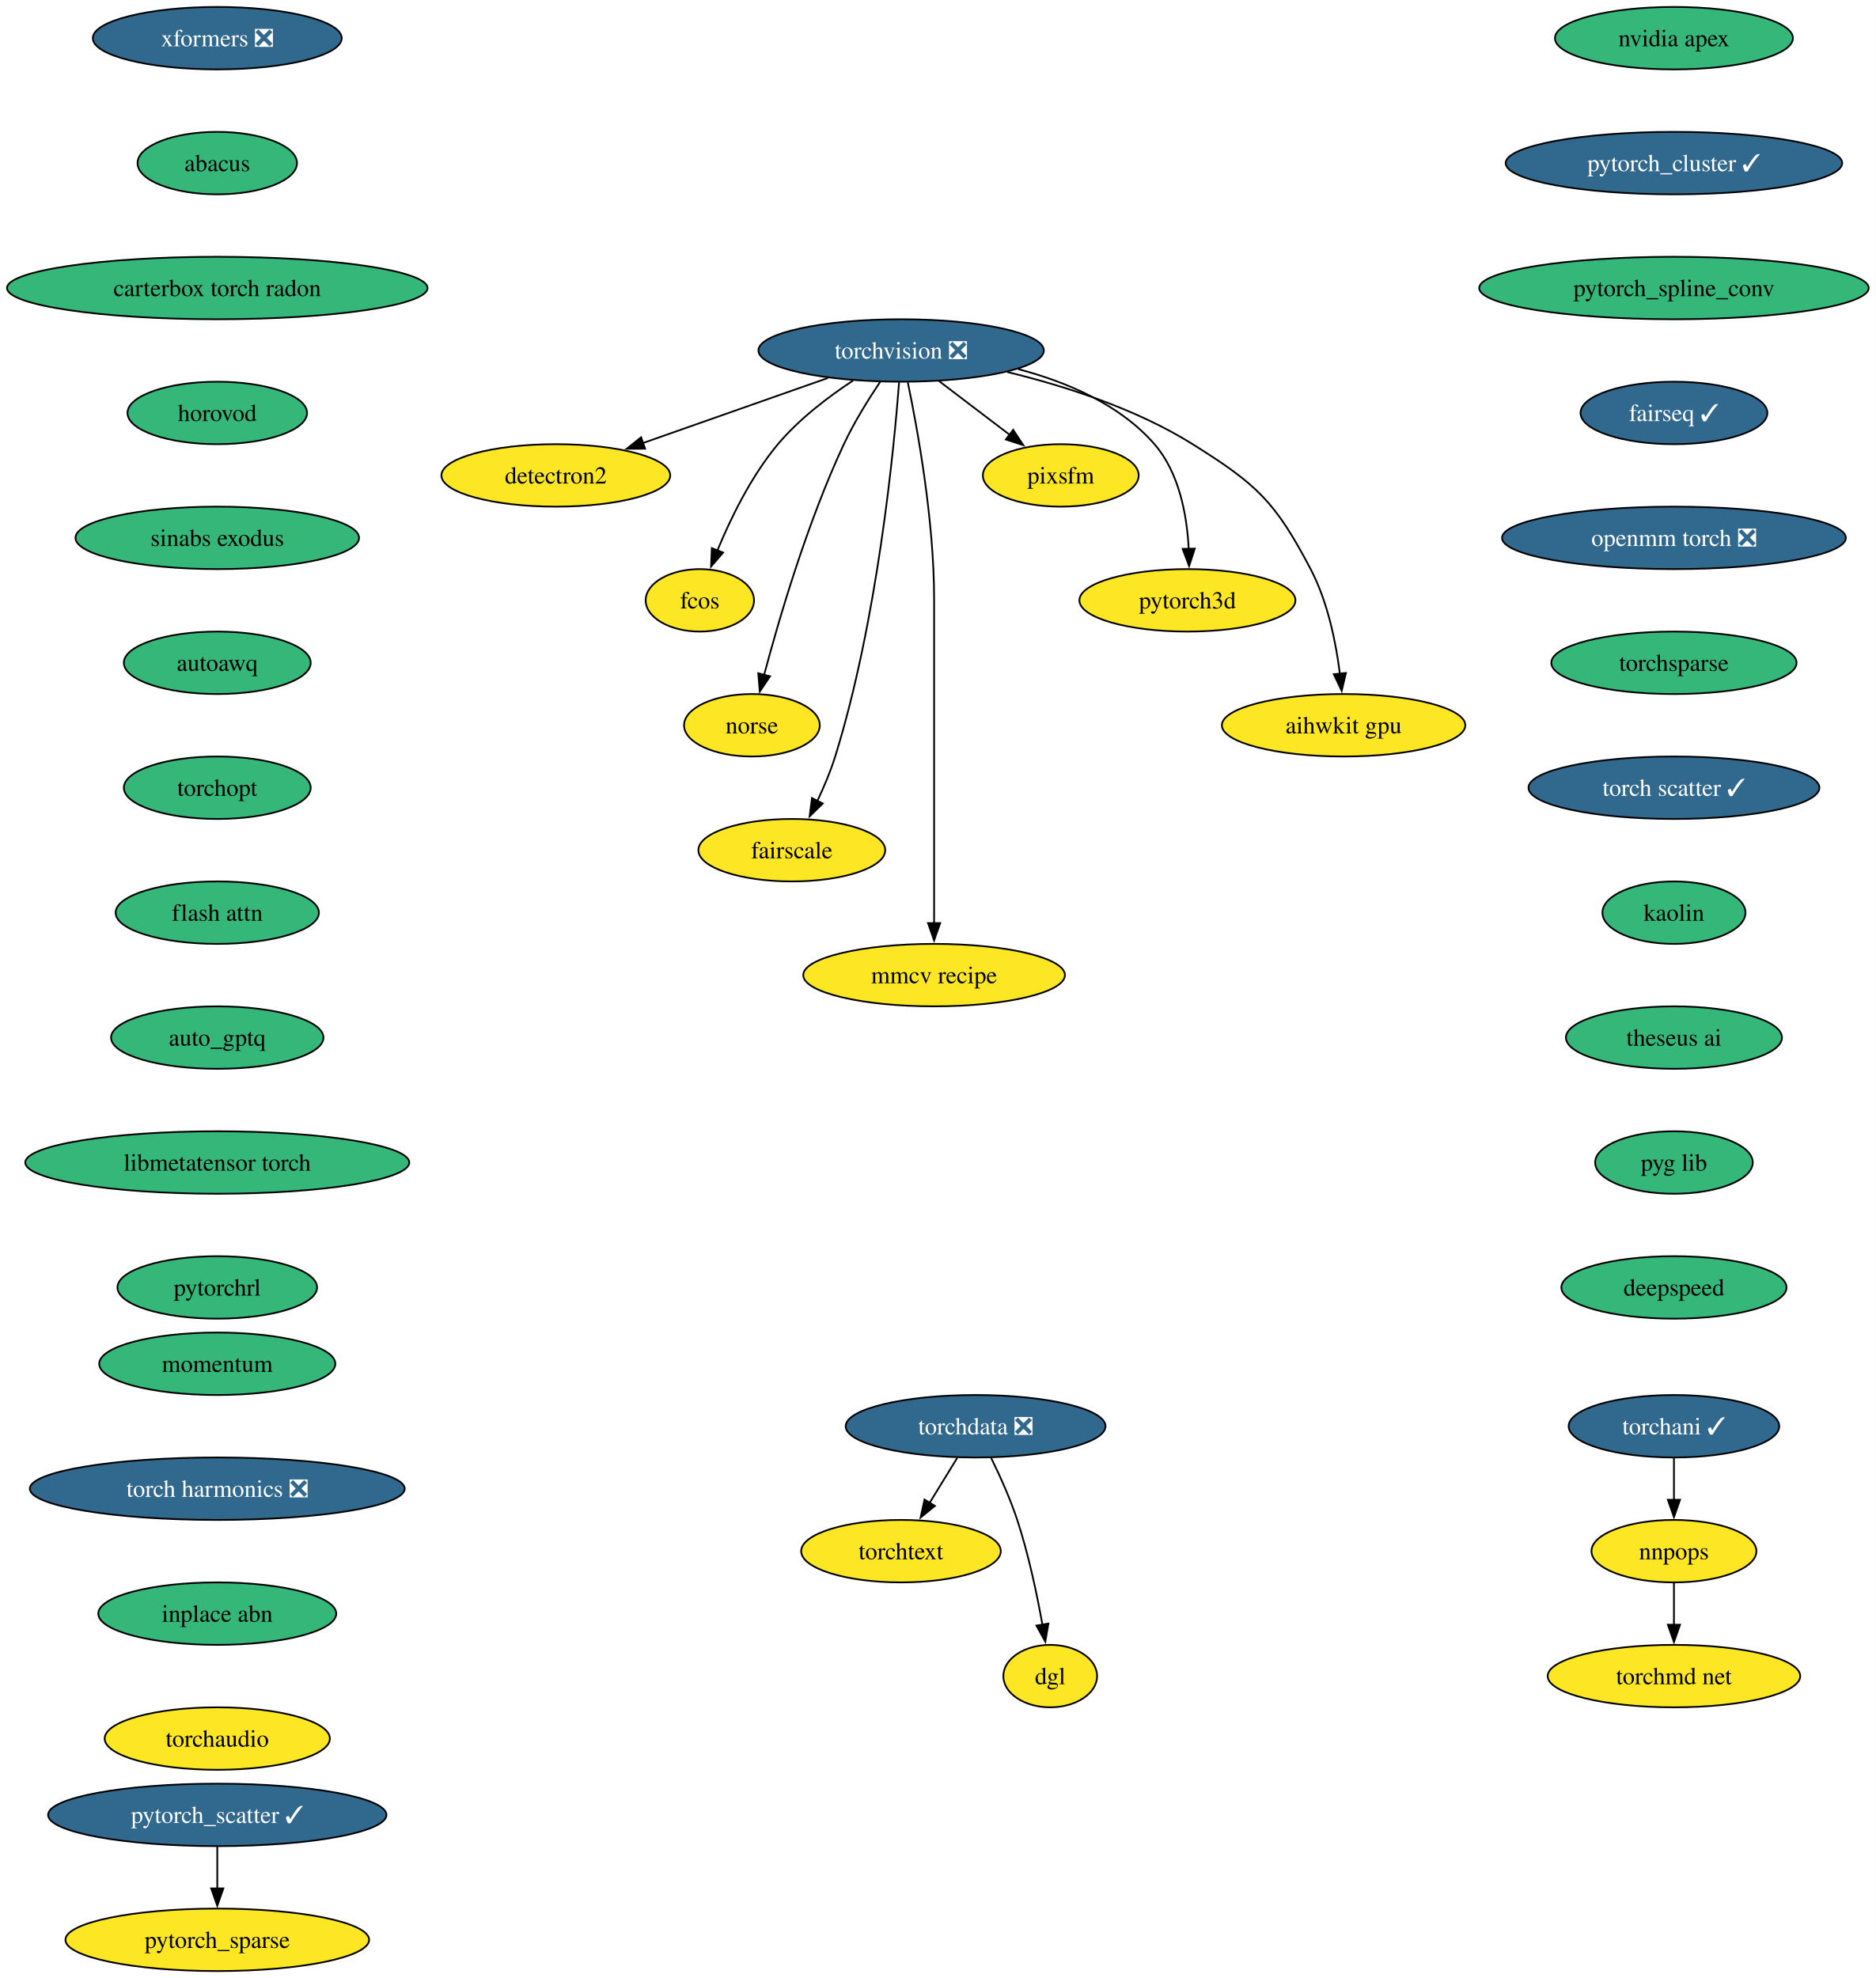
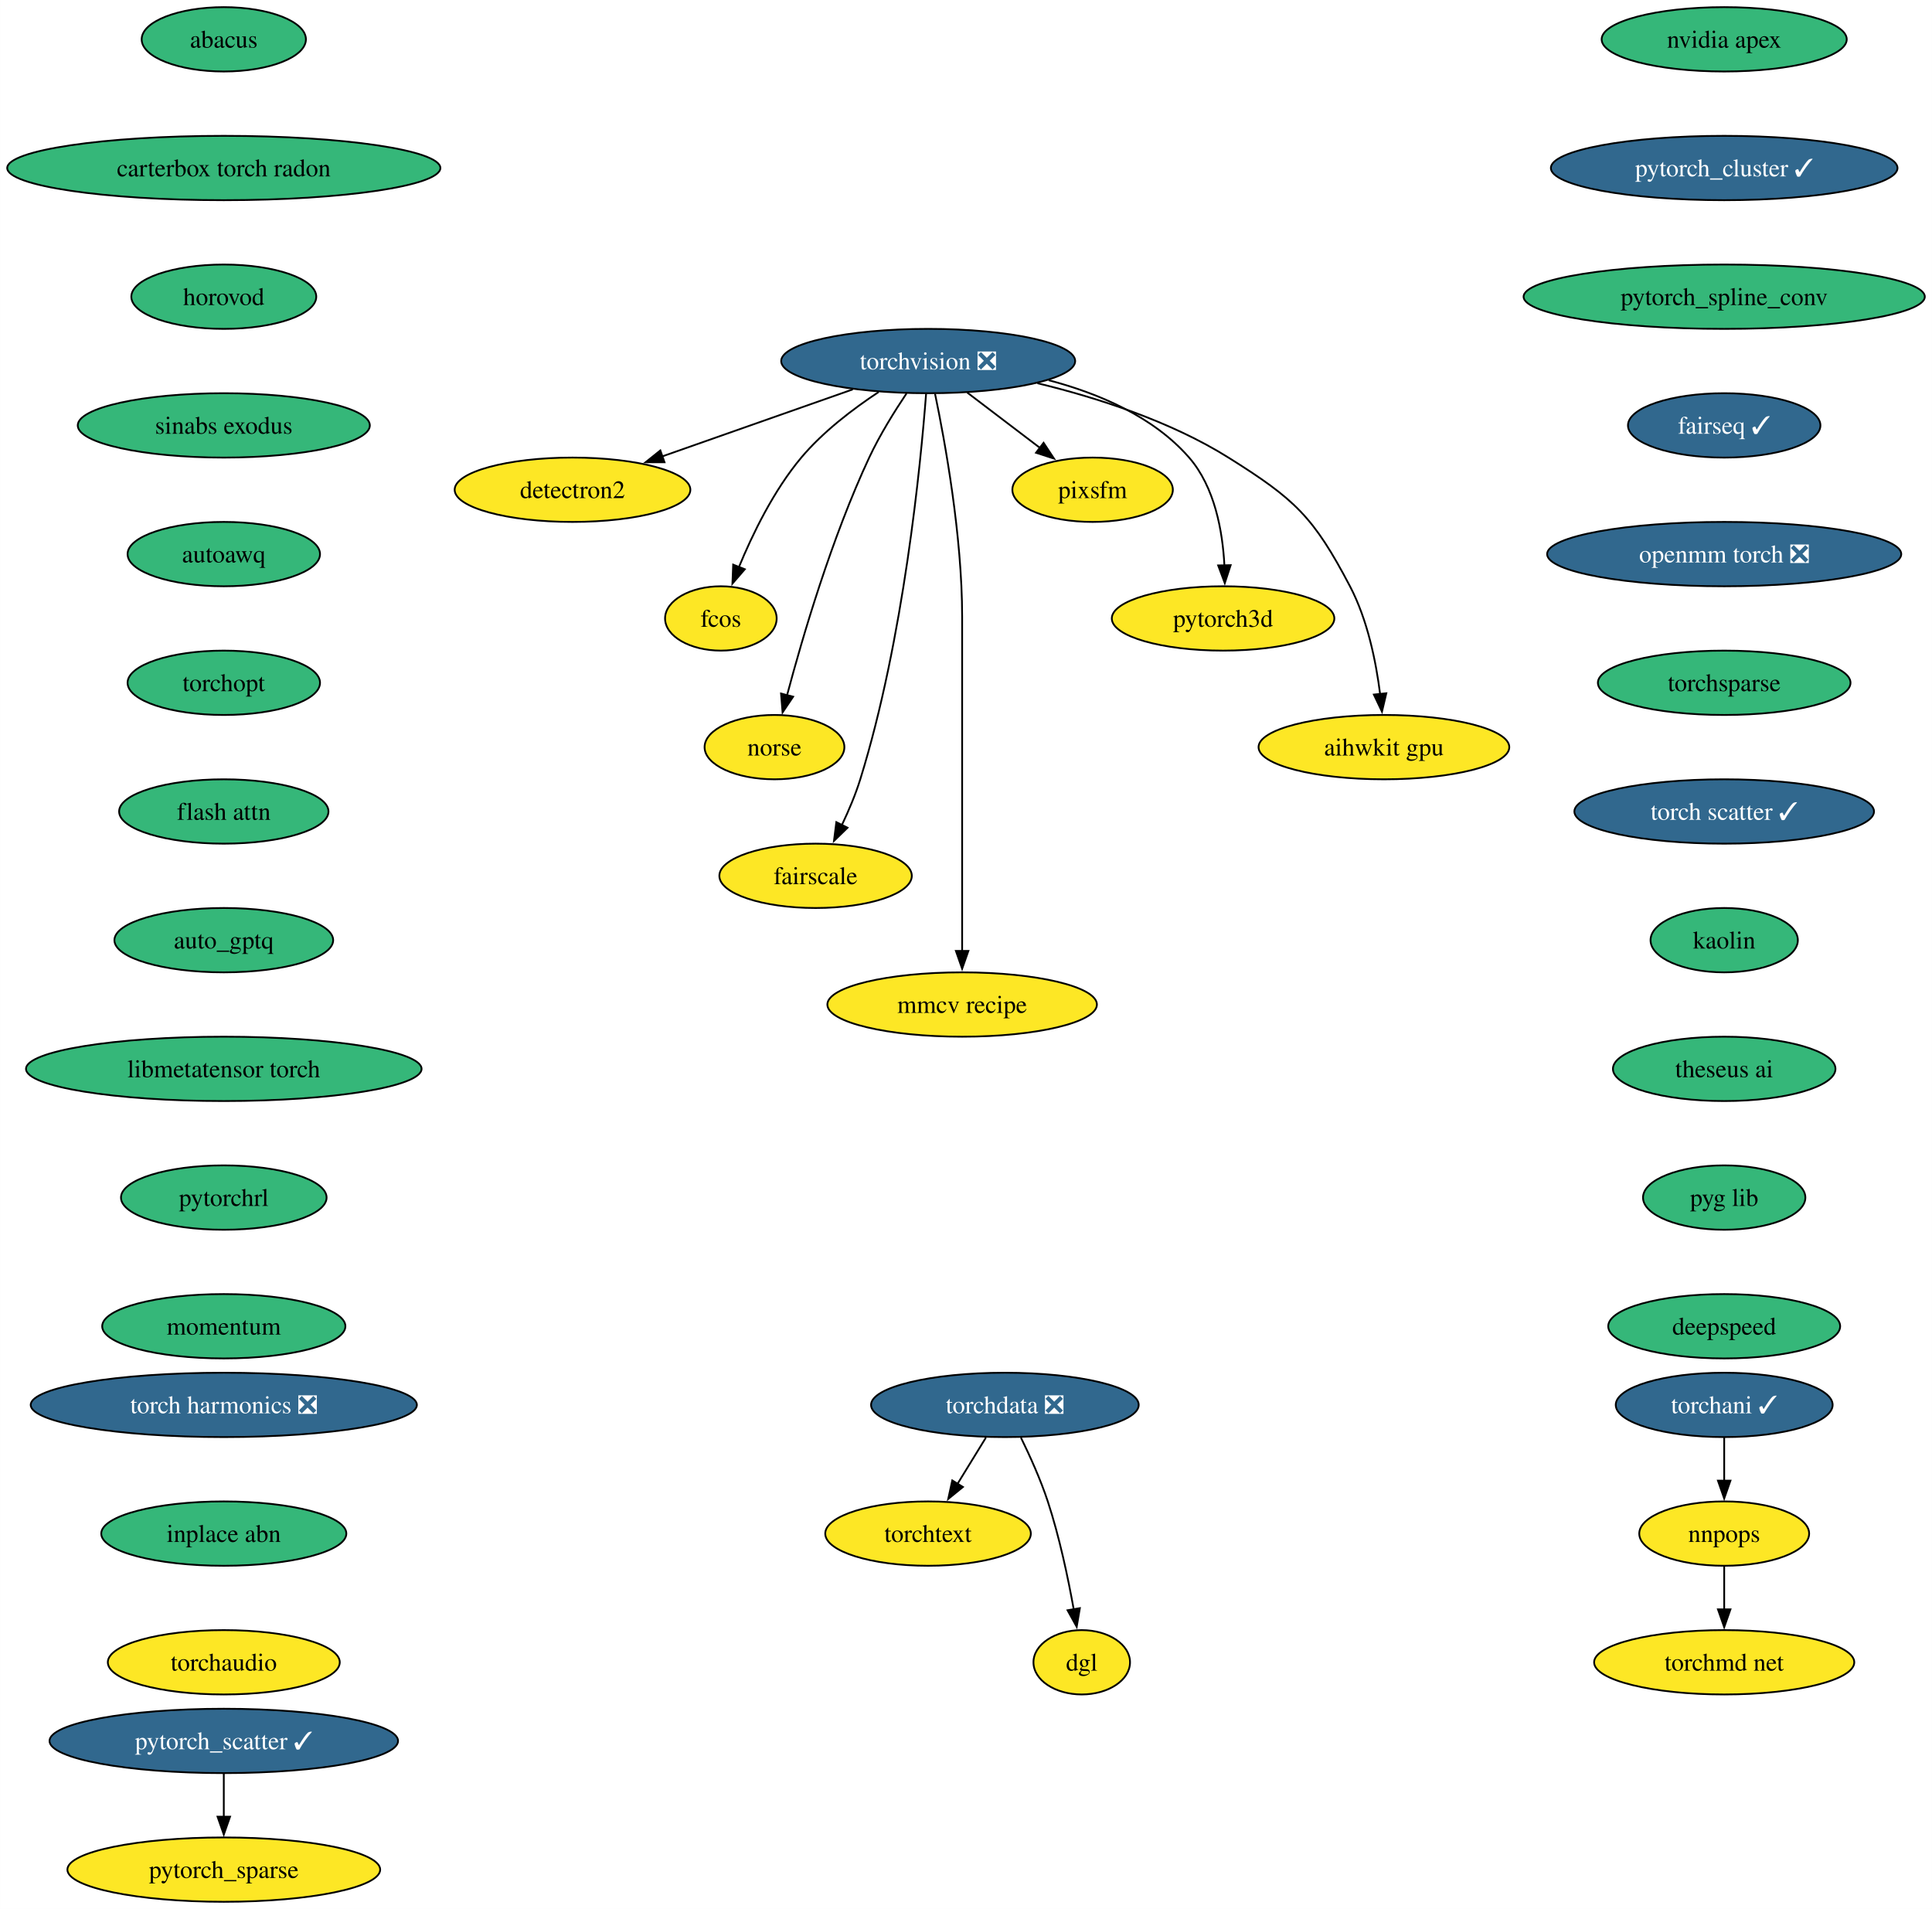
- <svg xmlns="http://www.w3.org/2000/svg" xmlns:xlink="http://www.w3.org/1999/xlink" width="1081pt" height="1140pt" viewBox="0.00 0.00 1080.92 1140.00">
-   <g id="graph0" class="graph" transform="scale(1 1) rotate(0) translate(4 1136)">
-     <polygon fill="white" stroke="none" points="-4,4 -4,-1136 1076.92,-1136 1076.92,4 -4,4" />
+ <svg xmlns="http://www.w3.org/2000/svg" xmlns:xlink="http://www.w3.org/1999/xlink" width="1081pt" height="1068pt" viewBox="0.00 0.00 1080.92 1068.00">
+   <g id="graph0" class="graph" transform="scale(1 1) rotate(0) translate(4 1064)">
+     <polygon fill="white" stroke="none" points="-4,4 -4,-1064 1076.92,-1064 1076.92,4 -4,4" />
    <g id="node1" class="node">
      <g id="a_node1">
        <a xlink:href="https://github.com/conda-forge/torchvision-feedstock/pull/102" xlink:title="torchvision ❎">
-           <ellipse fill="#31688e" stroke="black" cx="515.3" cy="-934" rx="82.25" ry="18" />
-           <text text-anchor="middle" x="515.3" y="-929.33" font-family="Times,serif" font-size="14.00" fill="white">torchvision ❎</text>
+           <ellipse fill="#31688e" stroke="black" cx="515.3" cy="-862" rx="82.25" ry="18" />
+           <text text-anchor="middle" x="515.3" y="-857.33" font-family="Times,serif" font-size="14.00" fill="white">torchvision ❎</text>
        </a>
      </g>
    </g>
    <g id="node2" class="node">
      <g id="a_node2">
        <a xlink:href="https://github.com/conda-forge/detectron2-feedstock" xlink:title="detectron2">
-           <ellipse fill="#fde725" stroke="black" cx="316.3" cy="-862" rx="65.94" ry="18" />
-           <text text-anchor="middle" x="316.3" y="-857.33" font-family="Times,serif" font-size="14.00">detectron2</text>
+           <ellipse fill="#fde725" stroke="black" cx="316.3" cy="-790" rx="65.94" ry="18" />
+           <text text-anchor="middle" x="316.3" y="-785.33" font-family="Times,serif" font-size="14.00">detectron2</text>
        </a>
      </g>
    </g>
    <g id="edge1" class="edge">
-       <path fill="none" stroke="black" d="M473.1,-918.15C441.94,-907.19 399.4,-892.23 366.5,-880.66" />
-       <polygon fill="black" stroke="black" points="367.76,-877.39 357.16,-877.37 365.44,-883.99 367.76,-877.39" />
+       <path fill="none" stroke="black" d="M473.1,-846.15C441.94,-835.19 399.4,-820.23 366.5,-808.66" />
+       <polygon fill="black" stroke="black" points="367.76,-805.39 357.16,-805.37 365.44,-811.99 367.76,-805.39" />
    </g>
    <g id="node3" class="node">
      <g id="a_node3">
        <a xlink:href="https://github.com/conda-forge/fcos-feedstock" xlink:title="fcos">
-           <ellipse fill="#fde725" stroke="black" cx="399.3" cy="-790" rx="31.22" ry="18" />
-           <text text-anchor="middle" x="399.3" y="-785.33" font-family="Times,serif" font-size="14.00">fcos</text>
+           <ellipse fill="#fde725" stroke="black" cx="399.3" cy="-718" rx="31.22" ry="18" />
+           <text text-anchor="middle" x="399.3" y="-713.33" font-family="Times,serif" font-size="14.00">fcos</text>
        </a>
      </g>
    </g>
    <g id="edge2" class="edge">
-       <path fill="none" stroke="black" d="M487.58,-916.68C473.34,-907.29 456.47,-894.48 444.3,-880 428.92,-861.69 417.03,-837.23 409.35,-818.59" />
-       <polygon fill="black" stroke="black" points="412.7,-817.53 405.77,-809.51 406.19,-820.1 412.7,-817.53" />
+       <path fill="none" stroke="black" d="M487.58,-844.68C473.34,-835.29 456.47,-822.48 444.3,-808 428.92,-789.69 417.03,-765.23 409.35,-746.59" />
+       <polygon fill="black" stroke="black" points="412.7,-745.53 405.77,-737.51 406.19,-748.1 412.7,-745.53" />
    </g>
    <g id="node4" class="node">
      <g id="a_node4">
        <a xlink:href="https://github.com/conda-forge/norse-feedstock" xlink:title="norse">
-           <ellipse fill="#fde725" stroke="black" cx="429.3" cy="-718" rx="39.11" ry="18" />
-           <text text-anchor="middle" x="429.3" y="-713.33" font-family="Times,serif" font-size="14.00">norse</text>
+           <ellipse fill="#fde725" stroke="black" cx="429.3" cy="-646" rx="39.11" ry="18" />
+           <text text-anchor="middle" x="429.3" y="-641.33" font-family="Times,serif" font-size="14.00">norse</text>
        </a>
      </g>
    </g>
    <g id="edge3" class="edge">
-       <path fill="none" stroke="black" d="M503.21,-915.93C496.43,-905.82 488.18,-892.57 482.3,-880 461.32,-835.13 445.01,-779.66 436.31,-746.93" />
-       <polygon fill="black" stroke="black" points="439.74,-746.22 433.83,-737.42 432.97,-747.98 439.74,-746.22" />
+       <path fill="none" stroke="black" d="M503.21,-843.93C496.43,-833.82 488.18,-820.57 482.3,-808 461.32,-763.13 445.01,-707.66 436.31,-674.93" />
+       <polygon fill="black" stroke="black" points="439.74,-674.22 433.83,-665.42 432.97,-675.98 439.74,-674.22" />
    </g>
    <g id="node5" class="node">
      <g id="a_node5">
        <a xlink:href="https://github.com/conda-forge/fairscale-feedstock" xlink:title="fairscale">
-           <ellipse fill="#fde725" stroke="black" cx="452.3" cy="-646" rx="53.84" ry="18" />
-           <text text-anchor="middle" x="452.3" y="-641.33" font-family="Times,serif" font-size="14.00">fairscale</text>
+           <ellipse fill="#fde725" stroke="black" cx="452.3" cy="-574" rx="53.84" ry="18" />
+           <text text-anchor="middle" x="452.3" y="-569.33" font-family="Times,serif" font-size="14.00">fairscale</text>
        </a>
      </g>
    </g>
    <g id="edge4" class="edge">
-       <path fill="none" stroke="black" d="M514.13,-915.67C511.13,-876.46 501.62,-778.28 477.3,-700 474.64,-691.45 470.86,-682.52 467.04,-674.47" />
-       <polygon fill="black" stroke="black" points="470.17,-672.92 462.58,-665.53 463.91,-676.04 470.17,-672.92" />
+       <path fill="none" stroke="black" d="M514.13,-843.67C511.13,-804.46 501.62,-706.28 477.3,-628 474.64,-619.45 470.86,-610.52 467.04,-602.47" />
+       <polygon fill="black" stroke="black" points="470.17,-600.92 462.58,-593.53 463.91,-604.04 470.17,-600.92" />
    </g>
    <g id="node6" class="node">
      <g id="a_node6">
        <a xlink:href="https://github.com/conda-forge/mmcv-recipe-feedstock" xlink:title="mmcv recipe">
-           <ellipse fill="#fde725" stroke="black" cx="534.3" cy="-574" rx="75.41" ry="18" />
-           <text text-anchor="middle" x="534.3" y="-569.33" font-family="Times,serif" font-size="14.00">mmcv recipe</text>
+           <ellipse fill="#fde725" stroke="black" cx="534.3" cy="-502" rx="75.41" ry="18" />
+           <text text-anchor="middle" x="534.3" y="-497.32" font-family="Times,serif" font-size="14.00">mmcv recipe</text>
        </a>
      </g>
    </g>
    <g id="edge5" class="edge">
-       <path fill="none" stroke="black" d="M519.15,-915.61C524.7,-888.94 534.3,-836.27 534.3,-791 534.3,-791 534.3,-791 534.3,-717 534.3,-677.74 534.3,-632.38 534.3,-603.69" />
-       <polygon fill="black" stroke="black" points="537.8,-604 534.3,-594 530.8,-604 537.8,-604" />
+       <path fill="none" stroke="black" d="M519.15,-843.61C524.7,-816.94 534.3,-764.27 534.3,-719 534.3,-719 534.3,-719 534.3,-645 534.3,-605.74 534.3,-560.38 534.3,-531.69" />
+       <polygon fill="black" stroke="black" points="537.8,-532 534.3,-522 530.8,-532 537.8,-532" />
    </g>
    <g id="node7" class="node">
      <g id="a_node7">
        <a xlink:href="https://github.com/conda-forge/pixsfm-feedstock" xlink:title="pixsfm">
-           <ellipse fill="#fde725" stroke="black" cx="607.3" cy="-862" rx="44.9" ry="18" />
-           <text text-anchor="middle" x="607.3" y="-857.33" font-family="Times,serif" font-size="14.00">pixsfm</text>
+           <ellipse fill="#fde725" stroke="black" cx="607.3" cy="-790" rx="44.9" ry="18" />
+           <text text-anchor="middle" x="607.3" y="-785.33" font-family="Times,serif" font-size="14.00">pixsfm</text>
        </a>
      </g>
    </g>
    <g id="edge6" class="edge">
-       <path fill="none" stroke="black" d="M537.1,-916.41C549.36,-907.08 564.83,-895.31 578.13,-885.2" />
-       <polygon fill="black" stroke="black" points="579.87,-888.27 585.71,-879.43 575.63,-882.7 579.87,-888.27" />
+       <path fill="none" stroke="black" d="M537.1,-844.41C549.36,-835.08 564.83,-823.31 578.13,-813.2" />
+       <polygon fill="black" stroke="black" points="579.87,-816.27 585.71,-807.43 575.63,-810.7 579.87,-816.27" />
    </g>
    <g id="node8" class="node">
      <g id="a_node8">
        <a xlink:href="https://github.com/conda-forge/pytorch3d-feedstock" xlink:title="pytorch3d">
-           <ellipse fill="#fde725" stroke="black" cx="680.3" cy="-790" rx="62.26" ry="18" />
-           <text text-anchor="middle" x="680.3" y="-785.33" font-family="Times,serif" font-size="14.00">pytorch3d</text>
+           <ellipse fill="#fde725" stroke="black" cx="680.3" cy="-718" rx="62.26" ry="18" />
+           <text text-anchor="middle" x="680.3" y="-713.33" font-family="Times,serif" font-size="14.00">pytorch3d</text>
        </a>
      </g>
    </g>
    <g id="edge7" class="edge">
-       <path fill="none" stroke="black" d="M582.72,-923.28C610.77,-915.88 641.38,-902.88 661.3,-880 675.67,-863.5 680.05,-838.81 681.05,-819.62" />
-       <polygon fill="black" stroke="black" points="684.54,-819.81 681.26,-809.74 677.55,-819.66 684.54,-819.81" />
+       <path fill="none" stroke="black" d="M582.72,-851.28C610.77,-843.88 641.38,-830.88 661.3,-808 675.67,-791.5 680.05,-766.81 681.05,-747.62" />
+       <polygon fill="black" stroke="black" points="684.54,-747.81 681.26,-737.74 677.55,-747.66 684.54,-747.81" />
    </g>
    <g id="node9" class="node">
      <g id="a_node9">
        <a xlink:href="https://github.com/conda-forge/aihwkit-gpu-feedstock" xlink:title="aihwkit gpu">
-           <ellipse fill="#fde725" stroke="black" cx="770.3" cy="-718" rx="70.15" ry="18" />
-           <text text-anchor="middle" x="770.3" y="-713.33" font-family="Times,serif" font-size="14.00">aihwkit gpu</text>
+           <ellipse fill="#fde725" stroke="black" cx="770.3" cy="-646" rx="70.15" ry="18" />
+           <text text-anchor="middle" x="770.3" y="-641.33" font-family="Times,serif" font-size="14.00">aihwkit gpu</text>
        </a>
      </g>
    </g>
    <g id="edge8" class="edge">
-       <path fill="none" stroke="black" d="M576.41,-921.61C609.77,-913.52 650.78,-900.38 683.3,-880 720.6,-856.63 730.84,-846.97 751.3,-808 761.14,-789.27 765.88,-765.79 768.17,-747.65" />
-       <polygon fill="black" stroke="black" points="771.64,-748.15 769.21,-737.84 764.67,-747.41 771.64,-748.15" />
+       <path fill="none" stroke="black" d="M576.41,-849.61C609.77,-841.52 650.78,-828.38 683.3,-808 720.6,-784.63 730.84,-774.97 751.3,-736 761.14,-717.27 765.88,-693.79 768.17,-675.65" />
+       <polygon fill="black" stroke="black" points="771.64,-676.15 769.21,-665.84 764.67,-675.41 771.64,-676.15" />
    </g>
    <g id="node10" class="node">
      <g id="a_node10">
        <a xlink:href="https://github.com/conda-forge/nvidia-apex-feedstock" xlink:title="nvidia apex">
-           <ellipse fill="#35b779" stroke="black" cx="960.69" cy="-1114" rx="68.57" ry="18" />
-           <text text-anchor="middle" x="960.69" y="-1109.33" font-family="Times,serif" font-size="14.00">nvidia apex</text>
+           <ellipse fill="#35b779" stroke="black" cx="960.69" cy="-1042" rx="68.57" ry="18" />
+           <text text-anchor="middle" x="960.69" y="-1037.33" font-family="Times,serif" font-size="14.00">nvidia apex</text>
        </a>
      </g>
    </g>
    <g id="node11" class="node">
      <g id="a_node11">
        <a xlink:href="https://github.com/conda-forge/pytorch_cluster-feedstock/pull/59" xlink:title="pytorch_cluster ✓">
-           <ellipse fill="#31688e" stroke="black" cx="960.69" cy="-1042" rx="96.98" ry="18" />
-           <text text-anchor="middle" x="960.69" y="-1037.33" font-family="Times,serif" font-size="14.00" fill="white">pytorch_cluster ✓</text>
+           <ellipse fill="#31688e" stroke="black" cx="960.69" cy="-970" rx="96.98" ry="18" />
+           <text text-anchor="middle" x="960.69" y="-965.33" font-family="Times,serif" font-size="14.00" fill="white">pytorch_cluster ✓</text>
        </a>
      </g>
    </g>
    <g id="node12" class="node">
      <g id="a_node12">
        <a xlink:href="https://github.com/conda-forge/pytorch_spline_conv-feedstock" xlink:title="pytorch_spline_conv">
-           <ellipse fill="#35b779" stroke="black" cx="960.69" cy="-970" rx="112.24" ry="18" />
-           <text text-anchor="middle" x="960.69" y="-965.33" font-family="Times,serif" font-size="14.00">pytorch_spline_conv</text>
+           <ellipse fill="#35b779" stroke="black" cx="960.69" cy="-898" rx="112.24" ry="18" />
+           <text text-anchor="middle" x="960.69" y="-893.33" font-family="Times,serif" font-size="14.00">pytorch_spline_conv</text>
        </a>
      </g>
    </g>
    <g id="node15" class="node">
      <g id="a_node15">
        <a xlink:href="https://github.com/conda-forge/fairseq-feedstock/pull/41" xlink:title="fairseq ✓">
-           <ellipse fill="#31688e" stroke="black" cx="960.69" cy="-898" rx="53.84" ry="18" />
-           <text text-anchor="middle" x="960.69" y="-893.33" font-family="Times,serif" font-size="14.00" fill="white">fairseq ✓</text>
+           <ellipse fill="#31688e" stroke="black" cx="960.69" cy="-826" rx="53.84" ry="18" />
+           <text text-anchor="middle" x="960.69" y="-821.33" font-family="Times,serif" font-size="14.00" fill="white">fairseq ✓</text>
        </a>
      </g>
    </g>
    <g id="node13" class="node">
      <g id="a_node13">
        <a xlink:href="https://github.com/conda-forge/pytorch_scatter-feedstock/pull/66" xlink:title="pytorch_scatter ✓">
          <ellipse fill="#31688e" stroke="black" cx="121.18" cy="-90" rx="97.51" ry="18" />
          <text text-anchor="middle" x="121.18" y="-85.33" font-family="Times,serif" font-size="14.00" fill="white">pytorch_scatter ✓</text>
        </a>
      </g>
    </g>
    <g id="node14" class="node">
      <g id="a_node14">
        <a xlink:href="https://github.com/conda-forge/pytorch_sparse-feedstock" xlink:title="pytorch_sparse">
          <ellipse fill="#fde725" stroke="black" cx="121.18" cy="-18" rx="87.51" ry="18" />
          <text text-anchor="middle" x="121.18" y="-13.32" font-family="Times,serif" font-size="14.00">pytorch_sparse</text>
        </a>
      </g>
    </g>
    <g id="edge11" class="edge">
      <path fill="none" stroke="black" d="M121.18,-71.7C121.18,-64.41 121.18,-55.73 121.18,-47.54" />
      <polygon fill="black" stroke="black" points="124.68,-47.62 121.18,-37.62 117.68,-47.62 124.68,-47.62" />
    </g>
    <g id="node16" class="node">
      <g id="a_node16">
        <a xlink:href="https://github.com/conda-forge/openmm-torch-feedstock/pull/54" xlink:title="openmm torch ❎">
-           <ellipse fill="#31688e" stroke="black" cx="960.69" cy="-826" rx="99.08" ry="18" />
-           <text text-anchor="middle" x="960.69" y="-821.33" font-family="Times,serif" font-size="14.00" fill="white">openmm torch ❎</text>
+           <ellipse fill="#31688e" stroke="black" cx="960.69" cy="-754" rx="99.08" ry="18" />
+           <text text-anchor="middle" x="960.69" y="-749.33" font-family="Times,serif" font-size="14.00" fill="white">openmm torch ❎</text>
        </a>
      </g>
    </g>
    <g id="node20" class="node">
      <g id="a_node20">
        <a xlink:href="https://github.com/conda-forge/torchsparse-feedstock" xlink:title="torchsparse">
-           <ellipse fill="#35b779" stroke="black" cx="960.69" cy="-754" rx="70.68" ry="18" />
-           <text text-anchor="middle" x="960.69" y="-749.33" font-family="Times,serif" font-size="14.00">torchsparse</text>
+           <ellipse fill="#35b779" stroke="black" cx="960.69" cy="-682" rx="70.68" ry="18" />
+           <text text-anchor="middle" x="960.69" y="-677.33" font-family="Times,serif" font-size="14.00">torchsparse</text>
        </a>
      </g>
    </g>
    <g id="node17" class="node">
      <g id="a_node17">
        <a xlink:href="https://github.com/conda-forge/torchani-feedstock/pull/43" xlink:title="torchani ✓">
-           <ellipse fill="#31688e" stroke="black" cx="960.69" cy="-314" rx="60.68" ry="18" />
-           <text text-anchor="middle" x="960.69" y="-309.32" font-family="Times,serif" font-size="14.00" fill="white">torchani ✓</text>
+           <ellipse fill="#31688e" stroke="black" cx="960.69" cy="-278" rx="60.68" ry="18" />
+           <text text-anchor="middle" x="960.69" y="-273.32" font-family="Times,serif" font-size="14.00" fill="white">torchani ✓</text>
        </a>
      </g>
    </g>
    <g id="node18" class="node">
      <g id="a_node18">
        <a xlink:href="https://github.com/conda-forge/nnpops-feedstock" xlink:title="nnpops">
-           <ellipse fill="#fde725" stroke="black" cx="960.69" cy="-242" rx="47.53" ry="18" />
-           <text text-anchor="middle" x="960.69" y="-237.32" font-family="Times,serif" font-size="14.00">nnpops</text>
+           <ellipse fill="#fde725" stroke="black" cx="960.69" cy="-206" rx="47.53" ry="18" />
+           <text text-anchor="middle" x="960.69" y="-201.33" font-family="Times,serif" font-size="14.00">nnpops</text>
        </a>
      </g>
    </g>
    <g id="edge14" class="edge">
-       <path fill="none" stroke="black" d="M960.69,-295.7C960.69,-288.41 960.69,-279.73 960.69,-271.54" />
-       <polygon fill="black" stroke="black" points="964.19,-271.62 960.69,-261.62 957.19,-271.62 964.19,-271.62" />
+       <path fill="none" stroke="black" d="M960.69,-259.7C960.69,-252.41 960.69,-243.73 960.69,-235.54" />
+       <polygon fill="black" stroke="black" points="964.19,-235.62 960.69,-225.62 957.19,-235.62 964.19,-235.62" />
    </g>
    <g id="node19" class="node">
      <g id="a_node19">
        <a xlink:href="https://github.com/conda-forge/torchmd-net-feedstock" xlink:title="torchmd net">
-           <ellipse fill="#fde725" stroke="black" cx="960.69" cy="-170" rx="72.78" ry="18" />
-           <text text-anchor="middle" x="960.69" y="-165.32" font-family="Times,serif" font-size="14.00">torchmd net</text>
+           <ellipse fill="#fde725" stroke="black" cx="960.69" cy="-134" rx="72.78" ry="18" />
+           <text text-anchor="middle" x="960.69" y="-129.32" font-family="Times,serif" font-size="14.00">torchmd net</text>
        </a>
      </g>
    </g>
    <g id="edge15" class="edge">
-       <path fill="none" stroke="black" d="M960.69,-223.7C960.69,-216.41 960.69,-207.73 960.69,-199.54" />
-       <polygon fill="black" stroke="black" points="964.19,-199.62 960.69,-189.62 957.19,-199.62 964.19,-199.62" />
+       <path fill="none" stroke="black" d="M960.69,-187.7C960.69,-180.41 960.69,-171.73 960.69,-163.54" />
+       <polygon fill="black" stroke="black" points="964.19,-163.62 960.69,-153.62 957.19,-163.62 964.19,-163.62" />
    </g>
    <g id="node21" class="node">
      <g id="a_node21">
        <a xlink:href="https://github.com/conda-forge/torch-scatter-feedstock/pull/35" xlink:title="torch scatter ✓">
-           <ellipse fill="#31688e" stroke="black" cx="960.69" cy="-682" rx="83.83" ry="18" />
-           <text text-anchor="middle" x="960.69" y="-677.33" font-family="Times,serif" font-size="14.00" fill="white">torch scatter ✓</text>
+           <ellipse fill="#31688e" stroke="black" cx="960.69" cy="-610" rx="83.83" ry="18" />
+           <text text-anchor="middle" x="960.69" y="-605.33" font-family="Times,serif" font-size="14.00" fill="white">torch scatter ✓</text>
        </a>
      </g>
    </g>
    <g id="node22" class="node">
      <g id="a_node22">
        <a xlink:href="https://github.com/conda-forge/kaolin-feedstock" xlink:title="kaolin">
-           <ellipse fill="#35b779" stroke="black" cx="960.69" cy="-610" rx="41.21" ry="18" />
-           <text text-anchor="middle" x="960.69" y="-605.33" font-family="Times,serif" font-size="14.00">kaolin</text>
+           <ellipse fill="#35b779" stroke="black" cx="960.69" cy="-538" rx="41.21" ry="18" />
+           <text text-anchor="middle" x="960.69" y="-533.33" font-family="Times,serif" font-size="14.00">kaolin</text>
        </a>
      </g>
    </g>
    <g id="node23" class="node">
      <g id="a_node23">
        <a xlink:href="https://github.com/conda-forge/theseus-ai-feedstock" xlink:title="theseus ai">
-           <ellipse fill="#35b779" stroke="black" cx="960.69" cy="-538" rx="62.26" ry="18" />
-           <text text-anchor="middle" x="960.69" y="-533.33" font-family="Times,serif" font-size="14.00">theseus ai</text>
+           <ellipse fill="#35b779" stroke="black" cx="960.69" cy="-466" rx="62.26" ry="18" />
+           <text text-anchor="middle" x="960.69" y="-461.32" font-family="Times,serif" font-size="14.00">theseus ai</text>
        </a>
      </g>
    </g>
    <g id="node27" class="node">
      <g id="a_node27">
        <a xlink:href="https://github.com/conda-forge/pyg-lib-feedstock" xlink:title="pyg lib">
-           <ellipse fill="#35b779" stroke="black" cx="960.69" cy="-466" rx="45.42" ry="18" />
-           <text text-anchor="middle" x="960.69" y="-461.32" font-family="Times,serif" font-size="14.00">pyg lib</text>
+           <ellipse fill="#35b779" stroke="black" cx="960.69" cy="-394" rx="45.42" ry="18" />
+           <text text-anchor="middle" x="960.69" y="-389.32" font-family="Times,serif" font-size="14.00">pyg lib</text>
        </a>
      </g>
    </g>
    <g id="node24" class="node">
      <g id="a_node24">
        <a xlink:href="https://github.com/conda-forge/torchdata-feedstock/pull/33" xlink:title="torchdata ❎">
-           <ellipse fill="#31688e" stroke="black" cx="558.22" cy="-314" rx="74.88" ry="18" />
-           <text text-anchor="middle" x="558.22" y="-309.32" font-family="Times,serif" font-size="14.00" fill="white">torchdata ❎</text>
+           <ellipse fill="#31688e" stroke="black" cx="558.22" cy="-278" rx="74.88" ry="18" />
+           <text text-anchor="middle" x="558.22" y="-273.32" font-family="Times,serif" font-size="14.00" fill="white">torchdata ❎</text>
        </a>
      </g>
    </g>
    <g id="node25" class="node">
      <g id="a_node25">
        <a xlink:href="https://github.com/conda-forge/torchtext-feedstock" xlink:title="torchtext">
-           <ellipse fill="#fde725" stroke="black" cx="515.22" cy="-242" rx="57.52" ry="18" />
-           <text text-anchor="middle" x="515.22" y="-237.32" font-family="Times,serif" font-size="14.00">torchtext</text>
+           <ellipse fill="#fde725" stroke="black" cx="515.22" cy="-206" rx="57.52" ry="18" />
+           <text text-anchor="middle" x="515.22" y="-201.33" font-family="Times,serif" font-size="14.00">torchtext</text>
        </a>
      </g>
    </g>
    <g id="edge20" class="edge">
-       <path fill="none" stroke="black" d="M547.6,-295.7C542.8,-287.9 537.04,-278.51 531.71,-269.83" />
-       <polygon fill="black" stroke="black" points="534.74,-268.08 526.52,-261.39 528.78,-271.75 534.74,-268.08" />
+       <path fill="none" stroke="black" d="M547.6,-259.7C542.8,-251.9 537.04,-242.51 531.71,-233.83" />
+       <polygon fill="black" stroke="black" points="534.74,-232.08 526.52,-225.39 528.78,-235.75 534.74,-232.08" />
    </g>
    <g id="node26" class="node">
      <g id="a_node26">
        <a xlink:href="https://github.com/conda-forge/dgl-feedstock" xlink:title="dgl">
-           <ellipse fill="#fde725" stroke="black" cx="601.22" cy="-170" rx="27.01" ry="18" />
-           <text text-anchor="middle" x="601.22" y="-165.32" font-family="Times,serif" font-size="14.00">dgl</text>
+           <ellipse fill="#fde725" stroke="black" cx="601.22" cy="-134" rx="27.01" ry="18" />
+           <text text-anchor="middle" x="601.22" y="-129.32" font-family="Times,serif" font-size="14.00">dgl</text>
        </a>
      </g>
    </g>
    <g id="edge21" class="edge">
-       <path fill="none" stroke="black" d="M567.19,-295.71C572.18,-285.53 578.18,-272.28 582.22,-260 588.72,-240.24 593.56,-217.28 596.73,-199.62" />
-       <polygon fill="black" stroke="black" points="600.17,-200.29 598.4,-189.84 593.27,-199.11 600.17,-200.29" />
+       <path fill="none" stroke="black" d="M567.19,-259.71C572.18,-249.53 578.18,-236.28 582.22,-224 588.72,-204.24 593.56,-181.28 596.73,-163.62" />
+       <polygon fill="black" stroke="black" points="600.17,-164.29 598.4,-153.84 593.27,-163.11 600.17,-164.29" />
    </g>
    <g id="node28" class="node">
      <g id="a_node28">
        <a xlink:href="https://github.com/conda-forge/deepspeed-feedstock" xlink:title="deepspeed">
-           <ellipse fill="#35b779" stroke="black" cx="960.69" cy="-394" rx="64.89" ry="18" />
-           <text text-anchor="middle" x="960.69" y="-389.32" font-family="Times,serif" font-size="14.00">deepspeed</text>
+           <ellipse fill="#35b779" stroke="black" cx="960.69" cy="-322" rx="64.89" ry="18" />
+           <text text-anchor="middle" x="960.69" y="-317.32" font-family="Times,serif" font-size="14.00">deepspeed</text>
        </a>
      </g>
    </g>
    <g id="node29" class="node">
      <g id="a_node29">
-         <a xlink:href="https://github.com/conda-forge/xformers-feedstock/pull/39" xlink:title="xformers ❎">
-           <ellipse fill="#31688e" stroke="black" cx="121.18" cy="-1114" rx="71.73" ry="18" />
-           <text text-anchor="middle" x="121.18" y="-1109.33" font-family="Times,serif" font-size="14.00" fill="white">xformers ❎</text>
-         </a>
-       </g>
-     </g>
-     <g id="node30" class="node">
-       <g id="a_node30">
        <a xlink:href="https://github.com/conda-forge/abacus-feedstock" xlink:title="abacus">
          <ellipse fill="#35b779" stroke="black" cx="121.18" cy="-1042" rx="45.95" ry="18" />
          <text text-anchor="middle" x="121.18" y="-1037.33" font-family="Times,serif" font-size="14.00">abacus</text>
        </a>
      </g>
    </g>
-     <g id="node31" class="node">
-       <g id="a_node31">
+     <g id="node30" class="node">
+       <g id="a_node30">
        <a xlink:href="https://github.com/conda-forge/carterbox-torch-radon-feedstock" xlink:title="carterbox torch radon">
          <ellipse fill="#35b779" stroke="black" cx="121.18" cy="-970" rx="121.18" ry="18" />
          <text text-anchor="middle" x="121.18" y="-965.33" font-family="Times,serif" font-size="14.00">carterbox torch radon</text>
        </a>
      </g>
    </g>
-     <g id="node32" class="node">
-       <g id="a_node32">
+     <g id="node31" class="node">
+       <g id="a_node31">
        <a xlink:href="https://github.com/conda-forge/horovod-feedstock" xlink:title="horovod">
          <ellipse fill="#35b779" stroke="black" cx="121.18" cy="-898" rx="51.74" ry="18" />
          <text text-anchor="middle" x="121.18" y="-893.33" font-family="Times,serif" font-size="14.00">horovod</text>
        </a>
      </g>
    </g>
-     <g id="node33" class="node">
-       <g id="a_node33">
+     <g id="node32" class="node">
+       <g id="a_node32">
        <a xlink:href="https://github.com/conda-forge/sinabs-exodus-feedstock" xlink:title="sinabs exodus">
          <ellipse fill="#35b779" stroke="black" cx="121.18" cy="-826" rx="81.72" ry="18" />
          <text text-anchor="middle" x="121.18" y="-821.33" font-family="Times,serif" font-size="14.00">sinabs exodus</text>
        </a>
      </g>
    </g>
-     <g id="node34" class="node">
-       <g id="a_node34">
+     <g id="node33" class="node">
+       <g id="a_node33">
        <a xlink:href="https://github.com/conda-forge/autoawq-feedstock" xlink:title="autoawq">
          <ellipse fill="#35b779" stroke="black" cx="121.18" cy="-754" rx="53.84" ry="18" />
          <text text-anchor="middle" x="121.18" y="-749.33" font-family="Times,serif" font-size="14.00">autoawq</text>
        </a>
      </g>
    </g>
-     <g id="node35" class="node">
-       <g id="a_node35">
+     <g id="node34" class="node">
+       <g id="a_node34">
        <a xlink:href="https://github.com/conda-forge/torchopt-feedstock" xlink:title="torchopt">
          <ellipse fill="#35b779" stroke="black" cx="121.18" cy="-682" rx="53.84" ry="18" />
          <text text-anchor="middle" x="121.18" y="-677.33" font-family="Times,serif" font-size="14.00">torchopt</text>
        </a>
      </g>
    </g>
-     <g id="node36" class="node">
-       <g id="a_node36">
+     <g id="node35" class="node">
+       <g id="a_node35">
        <a xlink:href="https://github.com/conda-forge/flash-attn-feedstock" xlink:title="flash attn">
          <ellipse fill="#35b779" stroke="black" cx="121.18" cy="-610" rx="58.57" ry="18" />
          <text text-anchor="middle" x="121.18" y="-605.33" font-family="Times,serif" font-size="14.00">flash attn</text>
        </a>
      </g>
    </g>
-     <g id="node37" class="node">
-       <g id="a_node37">
+     <g id="node36" class="node">
+       <g id="a_node36">
        <a xlink:href="https://github.com/conda-forge/auto_gptq-feedstock" xlink:title="auto_gptq">
          <ellipse fill="#35b779" stroke="black" cx="121.18" cy="-538" rx="61.2" ry="18" />
          <text text-anchor="middle" x="121.18" y="-533.33" font-family="Times,serif" font-size="14.00">auto_gptq</text>
        </a>
      </g>
    </g>
-     <g id="node38" class="node">
-       <g id="a_node38">
+     <g id="node37" class="node">
+       <g id="a_node37">
        <a xlink:href="https://github.com/conda-forge/libmetatensor-torch-feedstock" xlink:title="libmetatensor torch">
          <ellipse fill="#35b779" stroke="black" cx="121.18" cy="-466" rx="110.66" ry="18" />
          <text text-anchor="middle" x="121.18" y="-461.32" font-family="Times,serif" font-size="14.00">libmetatensor torch</text>
        </a>
      </g>
    </g>
-     <g id="node39" class="node">
-       <g id="a_node39">
+     <g id="node38" class="node">
+       <g id="a_node38">
        <a xlink:href="https://github.com/conda-forge/pytorchrl-feedstock" xlink:title="pytorchrl">
          <ellipse fill="#35b779" stroke="black" cx="121.18" cy="-394" rx="57.52" ry="18" />
          <text text-anchor="middle" x="121.18" y="-389.32" font-family="Times,serif" font-size="14.00">pytorchrl</text>
        </a>
      </g>
    </g>
+     <g id="node39" class="node">
+       <g id="a_node39">
+         <a xlink:href="https://github.com/conda-forge/momentum-feedstock" xlink:title="momentum">
+           <ellipse fill="#35b779" stroke="black" cx="121.18" cy="-322" rx="68.04" ry="18" />
+           <text text-anchor="middle" x="121.18" y="-317.32" font-family="Times,serif" font-size="14.00">momentum</text>
+         </a>
+       </g>
+     </g>
    <g id="node40" class="node">
      <g id="a_node40">
-         <a xlink:href="https://github.com/conda-forge/momentum-feedstock" xlink:title="momentum">
-           <ellipse fill="#35b779" stroke="black" cx="121.18" cy="-350" rx="68.04" ry="18" />
-           <text text-anchor="middle" x="121.18" y="-345.32" font-family="Times,serif" font-size="14.00">momentum</text>
-         </a>
-       </g>
-     </g>
-     <g id="node41" class="node">
-       <g id="a_node41">
        <a xlink:href="https://github.com/conda-forge/torch-harmonics-feedstock/pull/6" xlink:title="torch harmonics ❎">
          <ellipse fill="#31688e" stroke="black" cx="121.18" cy="-278" rx="108.03" ry="18" />
          <text text-anchor="middle" x="121.18" y="-273.32" font-family="Times,serif" font-size="14.00" fill="white">torch harmonics ❎</text>
        </a>
      </g>
    </g>
-     <g id="node42" class="node">
-       <g id="a_node42">
+     <g id="node41" class="node">
+       <g id="a_node41">
        <a xlink:href="https://github.com/conda-forge/inplace-abn-feedstock" xlink:title="inplace abn">
          <ellipse fill="#35b779" stroke="black" cx="121.18" cy="-206" rx="68.57" ry="18" />
          <text text-anchor="middle" x="121.18" y="-201.33" font-family="Times,serif" font-size="14.00">inplace abn</text>
        </a>
      </g>
    </g>
-     <g id="node43" class="node">
-       <g id="a_node43">
+     <g id="node42" class="node">
+       <g id="a_node42">
        <a xlink:href="https://github.com/conda-forge/torchaudio-feedstock" xlink:title="torchaudio">
          <ellipse fill="#fde725" stroke="black" cx="121.18" cy="-134" rx="64.89" ry="18" />
          <text text-anchor="middle" x="121.18" y="-129.32" font-family="Times,serif" font-size="14.00">torchaudio</text>
        </a>
      </g>
    </g>
  </g>
</svg>
